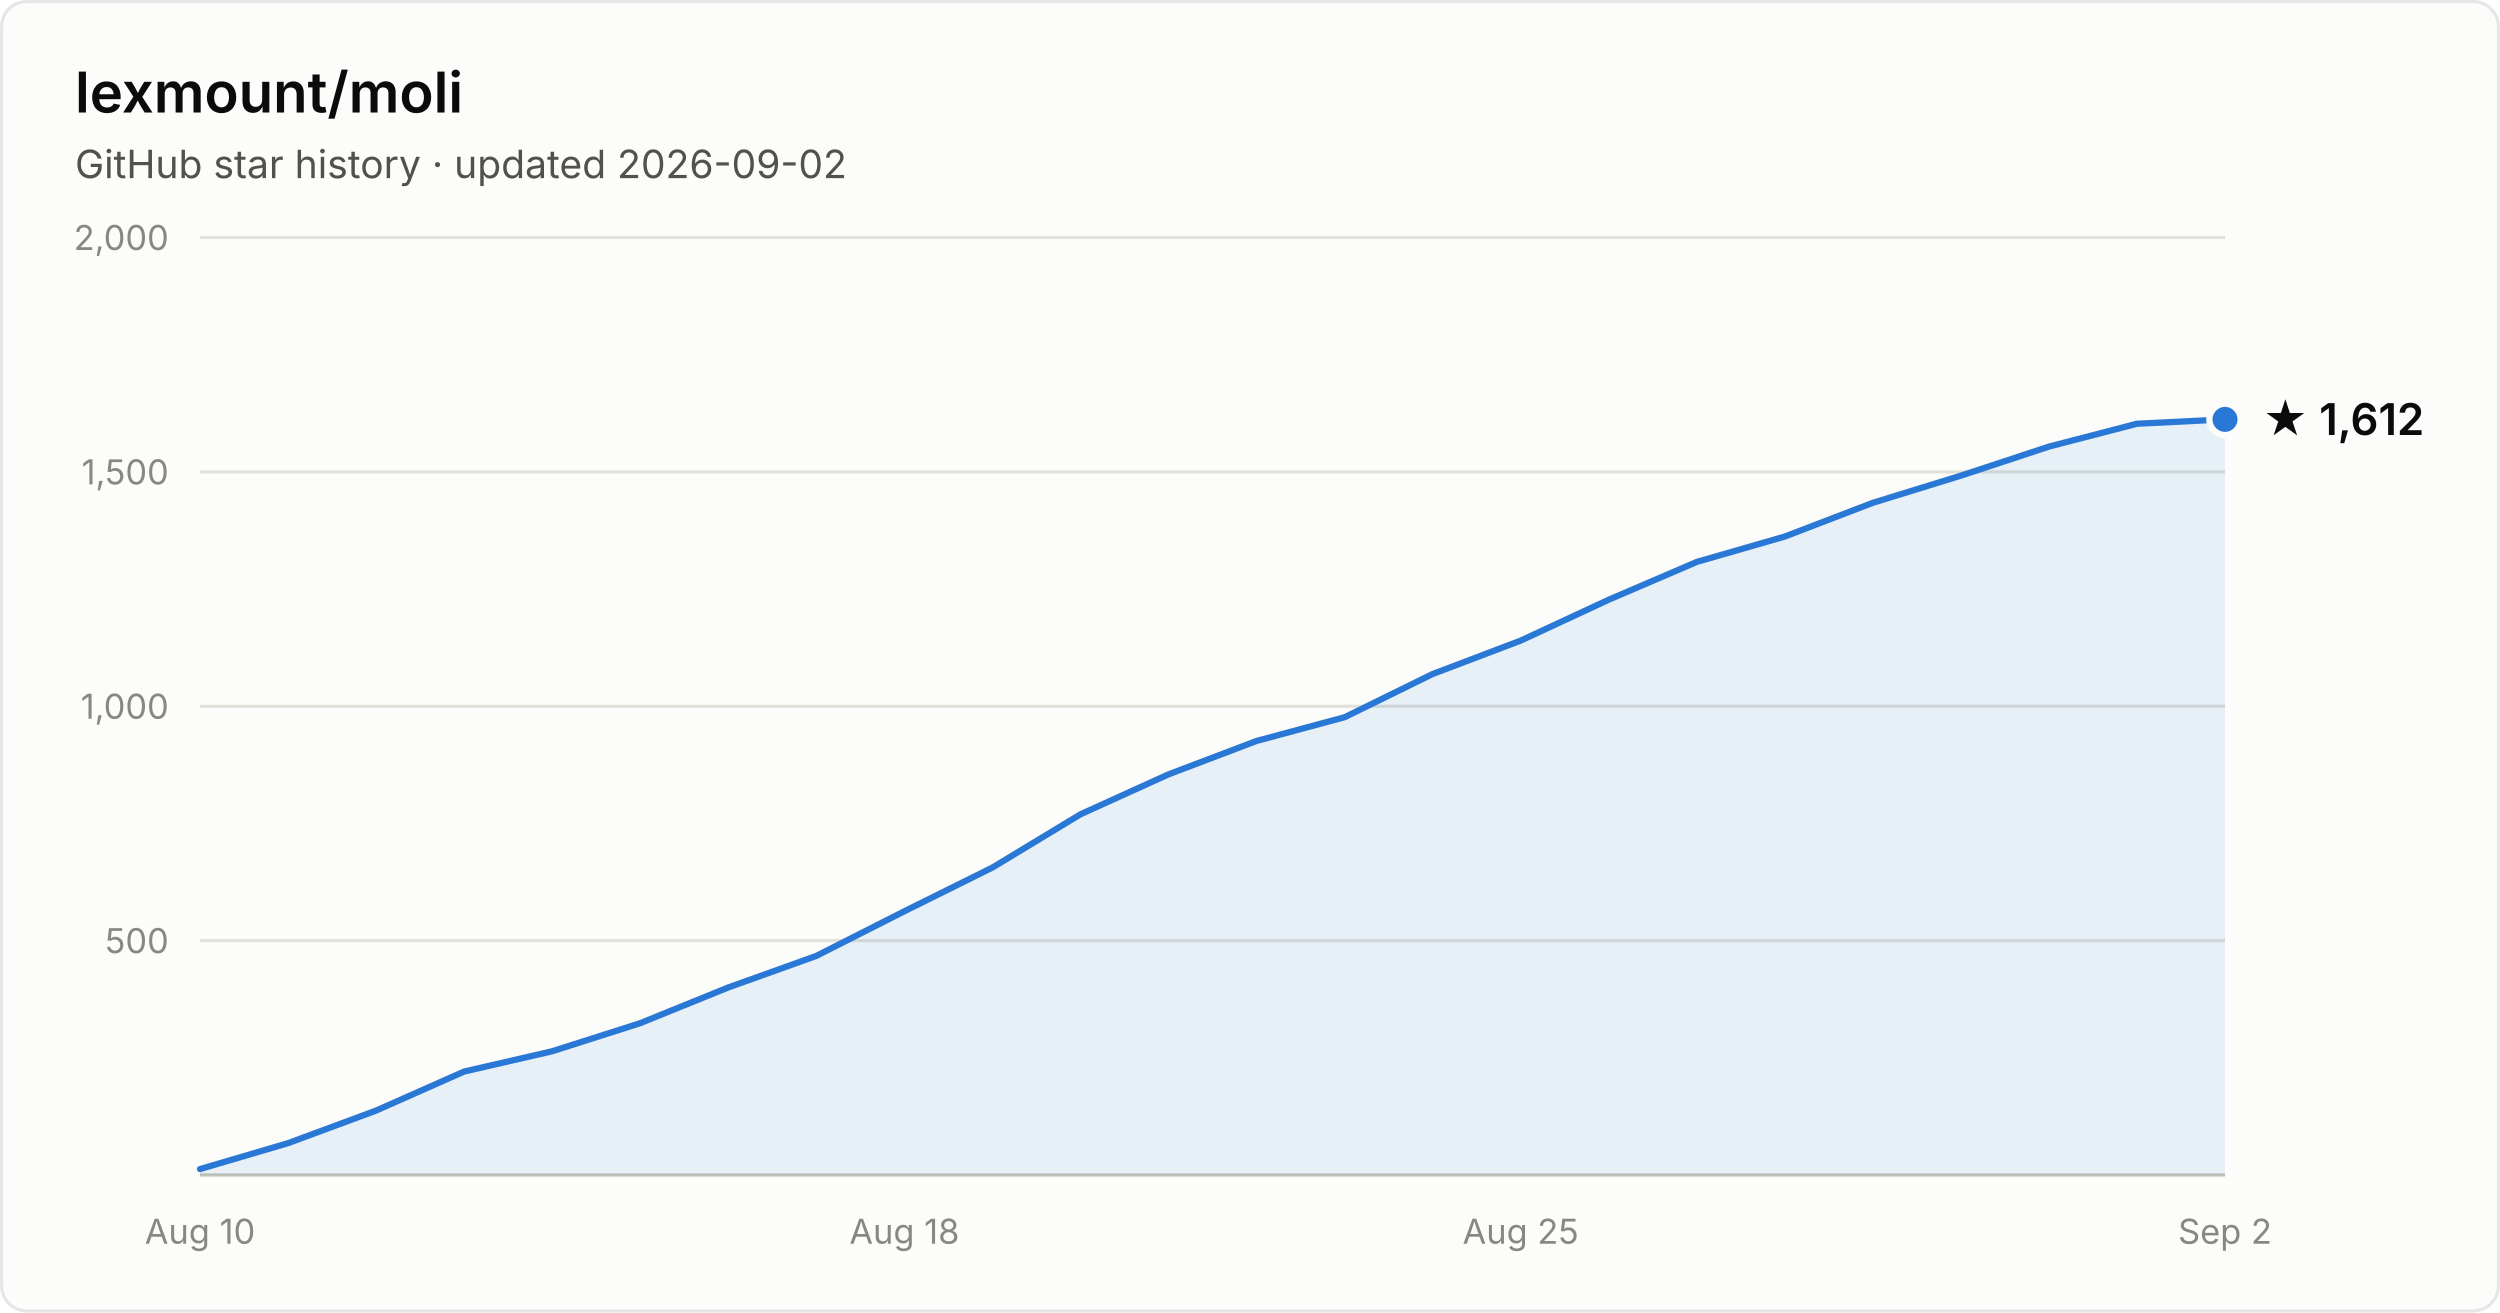
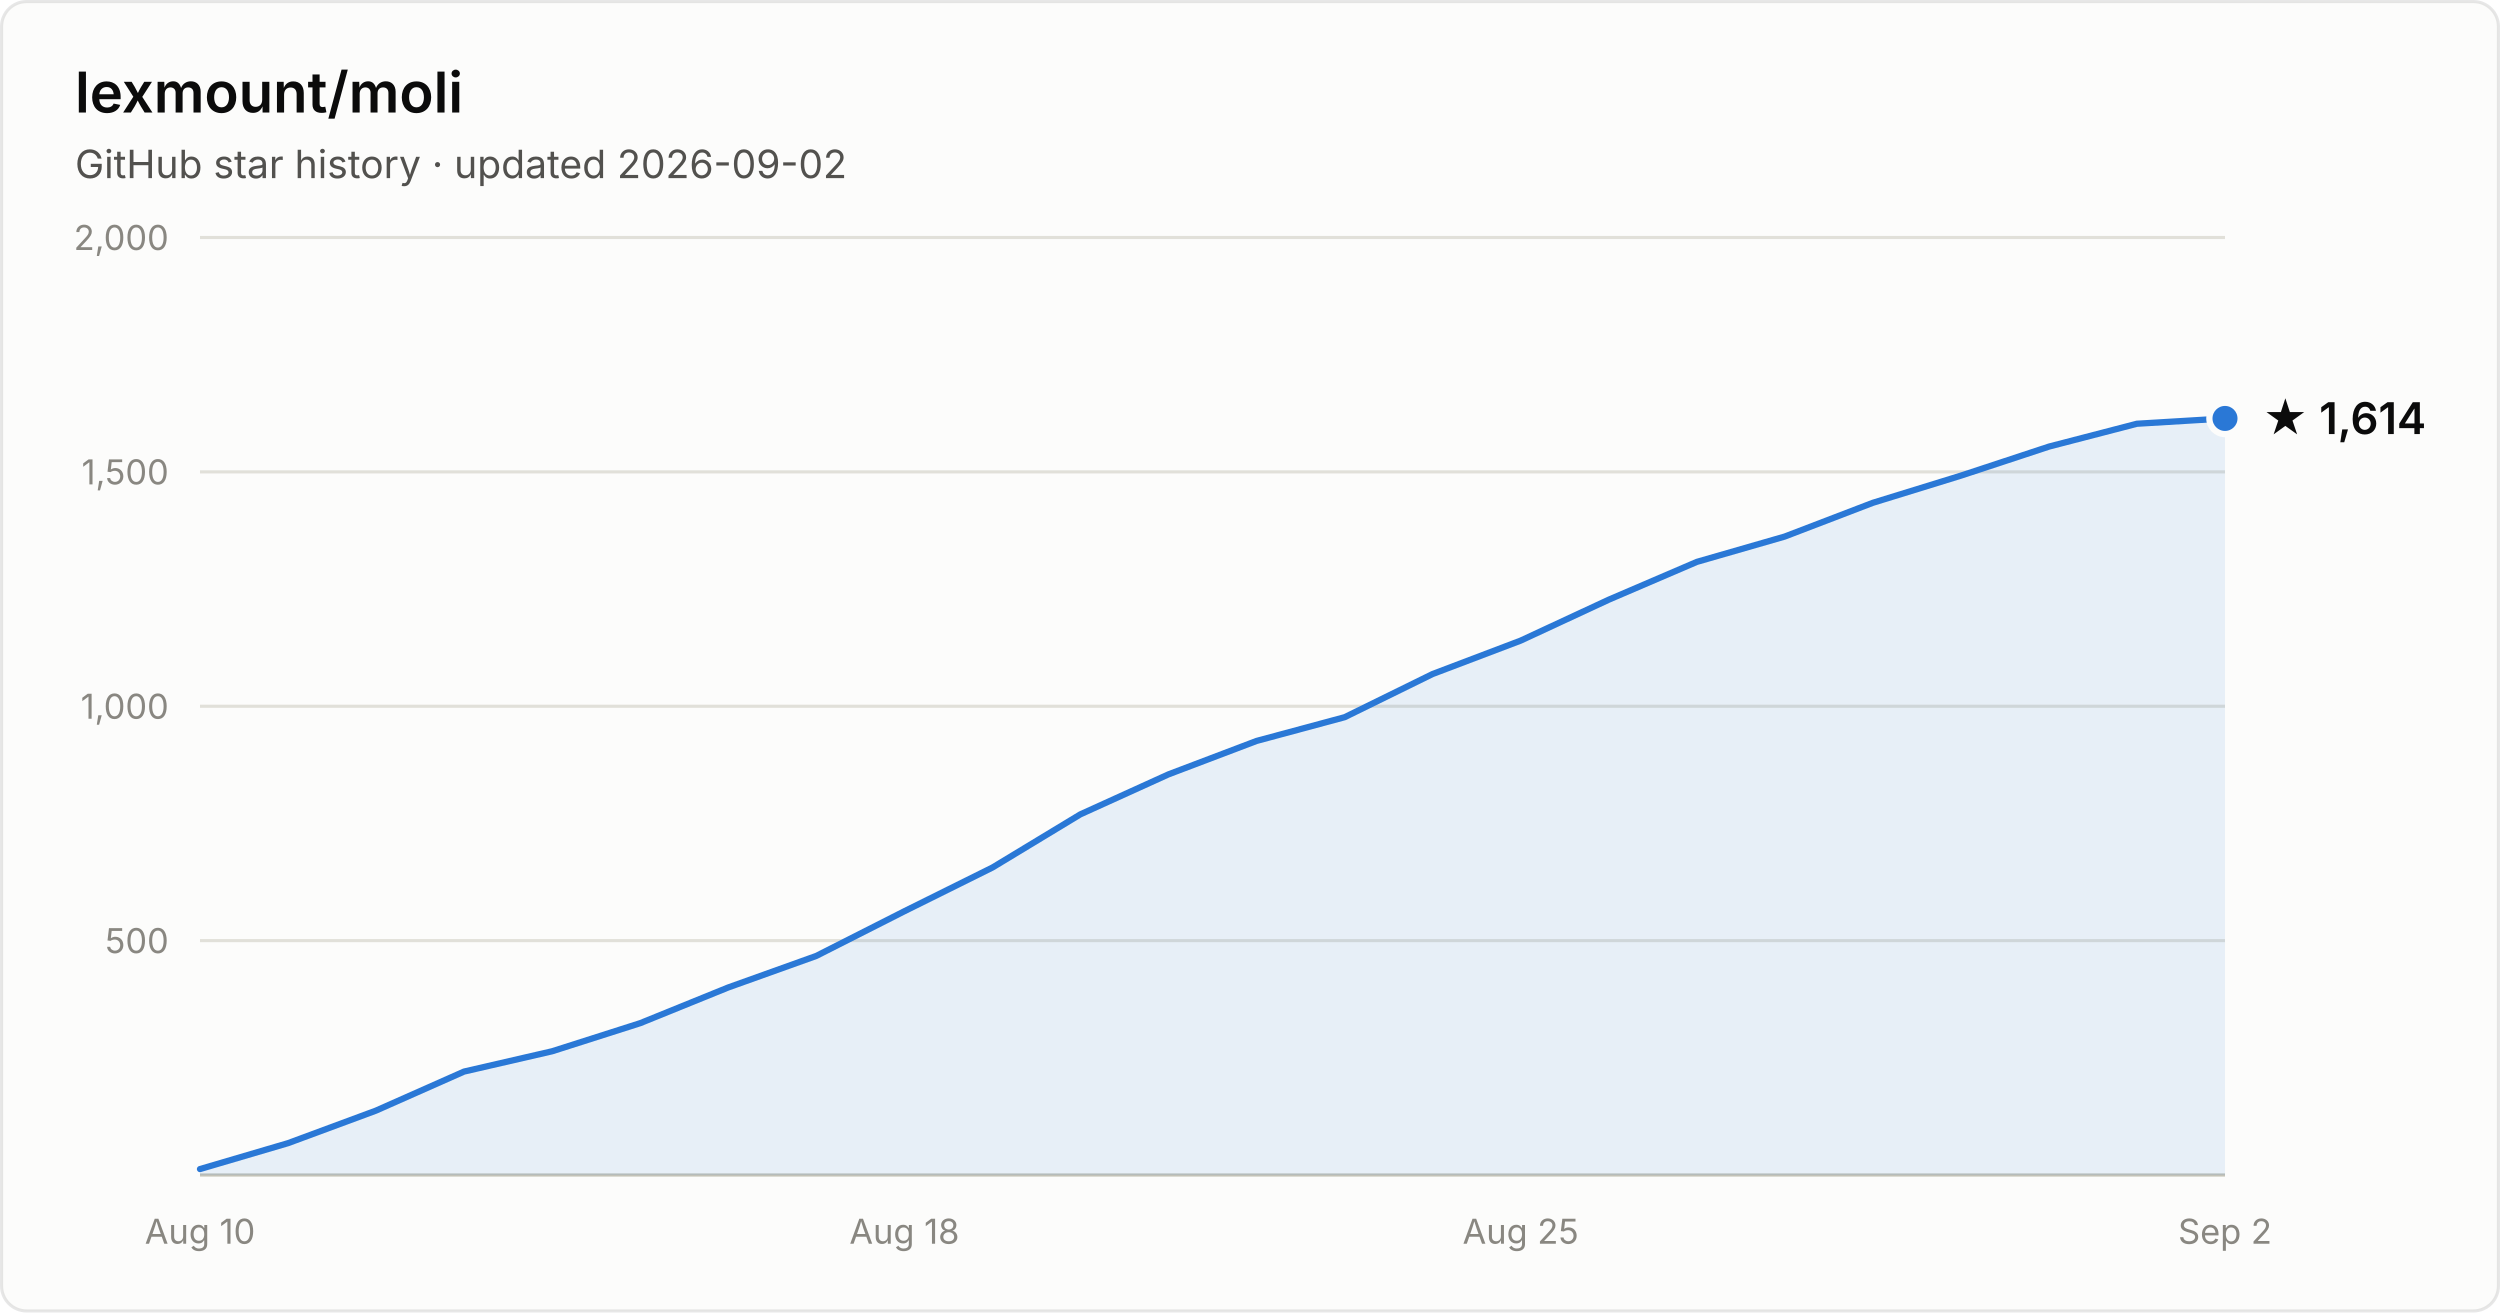
- <svg xmlns="http://www.w3.org/2000/svg" width="800" height="420" viewBox="0 0 800 420" font-family="system-ui, -apple-system, Segoe UI, sans-serif" role="img" aria-label="Star history of lexmount/moli: 1,612 stars as of 2026-09-02">
+ <svg xmlns="http://www.w3.org/2000/svg" width="800" height="420" viewBox="0 0 800 420" font-family="system-ui, -apple-system, Segoe UI, sans-serif" role="img" aria-label="Star history of lexmount/moli: 1,614 stars as of 2026-09-02">
  <rect x="0.5" y="0.5" width="799" height="419" rx="8" fill="#fcfcfb" stroke="rgba(11,11,11,0.10)" />
  <text x="24" y="36" fill="#0b0b0b" font-size="18" font-weight="600">lexmount/moli</text>
  <text x="24" y="57" fill="#52514e" font-size="12.5">GitHub star history · updated 2026-09-02</text>
  <line x1="64" y1="301.0" x2="712" y2="301.0" stroke="#e1e0d9" stroke-width="1" />
  <text x="54" y="305.0" text-anchor="end" fill="#898781" font-size="11" style="font-variant-numeric:tabular-nums">500</text>
  <line x1="64" y1="226.0" x2="712" y2="226.0" stroke="#e1e0d9" stroke-width="1" />
  <text x="54" y="230.0" text-anchor="end" fill="#898781" font-size="11" style="font-variant-numeric:tabular-nums">1,000</text>
  <line x1="64" y1="151.0" x2="712" y2="151.0" stroke="#e1e0d9" stroke-width="1" />
  <text x="54" y="155.0" text-anchor="end" fill="#898781" font-size="11" style="font-variant-numeric:tabular-nums">1,500</text>
  <line x1="64" y1="76.0" x2="712" y2="76.0" stroke="#e1e0d9" stroke-width="1" />
  <text x="54" y="80.0" text-anchor="end" fill="#898781" font-size="11" style="font-variant-numeric:tabular-nums">2,000</text>
  <line x1="64" y1="376" x2="712" y2="376" stroke="#c3c2b7" stroke-width="1" />
  <text x="64.0" y="398" text-anchor="middle" fill="#898781" font-size="11" style="font-variant-numeric:tabular-nums">Aug 10</text>
  <text x="289.4" y="398" text-anchor="middle" fill="#898781" font-size="11" style="font-variant-numeric:tabular-nums">Aug 18</text>
  <text x="486.6" y="398" text-anchor="middle" fill="#898781" font-size="11" style="font-variant-numeric:tabular-nums">Aug 25</text>
  <text x="712.0" y="398" text-anchor="middle" fill="#898781" font-size="11" style="font-variant-numeric:tabular-nums">Sep 2</text>
-   <path d="M64.0 374.1 L92.2 365.8 L120.3 355.4 L148.5 342.9 L176.7 336.4 L204.9 327.4 L233.0 316.0 L261.2 305.9 L289.4 291.6 L317.6 277.6 L345.7 260.6 L373.9 247.8 L402.1 237.1 L430.3 229.5 L458.4 215.7 L486.6 205.0 L514.8 191.9 L543.0 179.8 L571.1 171.7 L599.3 160.9 L627.5 152.2 L655.7 142.9 L683.8 135.6 L712.0 134.2 L712.0 376 L64.0 376 Z" fill="#2a78d6" fill-opacity="0.1" />
-   <path d="M64.0 374.1 L92.2 365.8 L120.3 355.4 L148.5 342.9 L176.7 336.4 L204.9 327.4 L233.0 316.0 L261.2 305.9 L289.4 291.6 L317.6 277.6 L345.7 260.6 L373.9 247.8 L402.1 237.1 L430.3 229.5 L458.4 215.7 L486.6 205.0 L514.8 191.9 L543.0 179.8 L571.1 171.7 L599.3 160.9 L627.5 152.2 L655.7 142.9 L683.8 135.6 L712.0 134.2" fill="none" stroke="#2a78d6" stroke-width="2" stroke-linejoin="round" stroke-linecap="round" />
-   <circle cx="712.0" cy="134.2" r="5" fill="#2a78d6" stroke="#fcfcfb" stroke-width="2" />
-   <text x="724.0" y="139.2" fill="#0b0b0b" font-size="14" font-weight="600">★ 1,612</text>
+   <path d="M64.0 374.1 L92.2 365.8 L120.3 355.4 L148.5 342.9 L176.7 336.4 L204.9 327.4 L233.0 316.0 L261.2 305.9 L289.4 291.6 L317.6 277.6 L345.7 260.6 L373.9 247.8 L402.1 237.1 L430.3 229.5 L458.4 215.7 L486.6 205.0 L514.8 191.9 L543.0 179.8 L571.1 171.7 L599.3 160.9 L627.5 152.2 L655.7 142.9 L683.8 135.6 L712.0 133.9 L712.0 376 L64.0 376 Z" fill="#2a78d6" fill-opacity="0.1" />
+   <path d="M64.0 374.1 L92.2 365.8 L120.3 355.4 L148.5 342.9 L176.7 336.4 L204.9 327.4 L233.0 316.0 L261.2 305.9 L289.4 291.6 L317.6 277.6 L345.7 260.6 L373.9 247.8 L402.1 237.1 L430.3 229.5 L458.4 215.7 L486.6 205.0 L514.8 191.9 L543.0 179.8 L571.1 171.7 L599.3 160.9 L627.5 152.2 L655.7 142.9 L683.8 135.6 L712.0 133.9" fill="none" stroke="#2a78d6" stroke-width="2" stroke-linejoin="round" stroke-linecap="round" />
+   <circle cx="712.0" cy="133.9" r="5" fill="#2a78d6" stroke="#fcfcfb" stroke-width="2" />
+   <text x="724.0" y="138.9" fill="#0b0b0b" font-size="14" font-weight="600">★ 1,614</text>
</svg>
